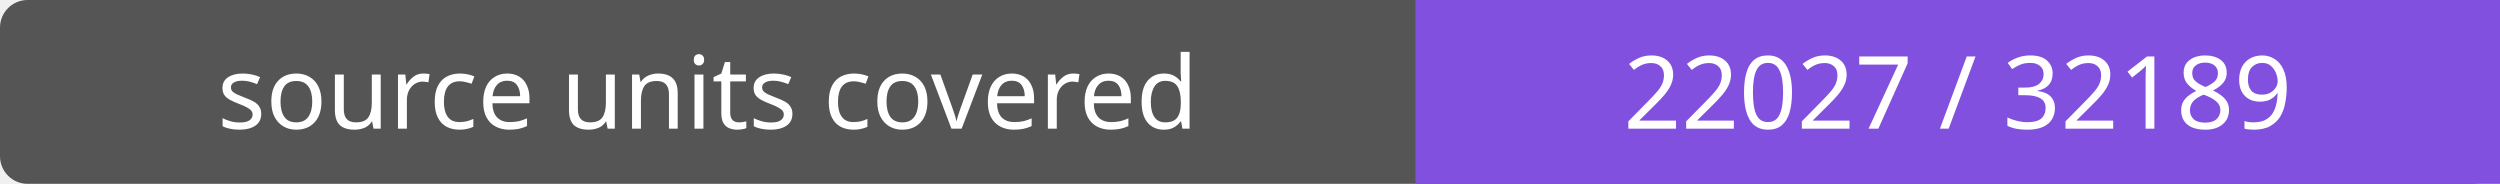
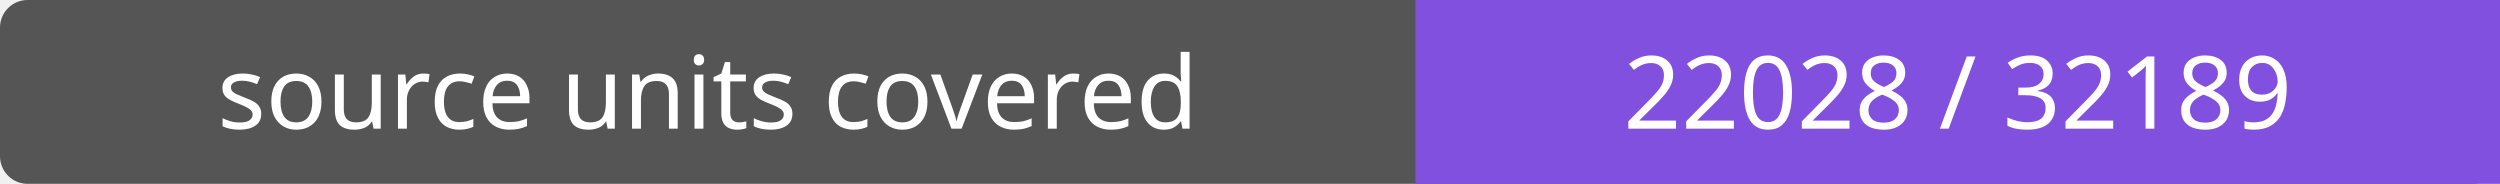
- <svg xmlns="http://www.w3.org/2000/svg" width="272" height="20" role="img" aria-label="source units covered: 22027 / 32189">
+ <svg xmlns="http://www.w3.org/2000/svg" width="272" height="20" role="img" aria-label="source units covered: 22028 / 32189">
  <rect width="272" height="20" rx="3" fill="#555" />
  <path fill="#8250df" d="M154 0h118v20H154z" />
  <g fill="#fff" text-anchor="middle" font-family="Verdana,sans-serif" font-size="11">
    <text x="77.0" y="14">source units covered</text>
-     <text x="213.0" y="14">22027 / 32189</text>
+     <text x="213.0" y="14">22028 / 32189</text>
  </g>
</svg>
